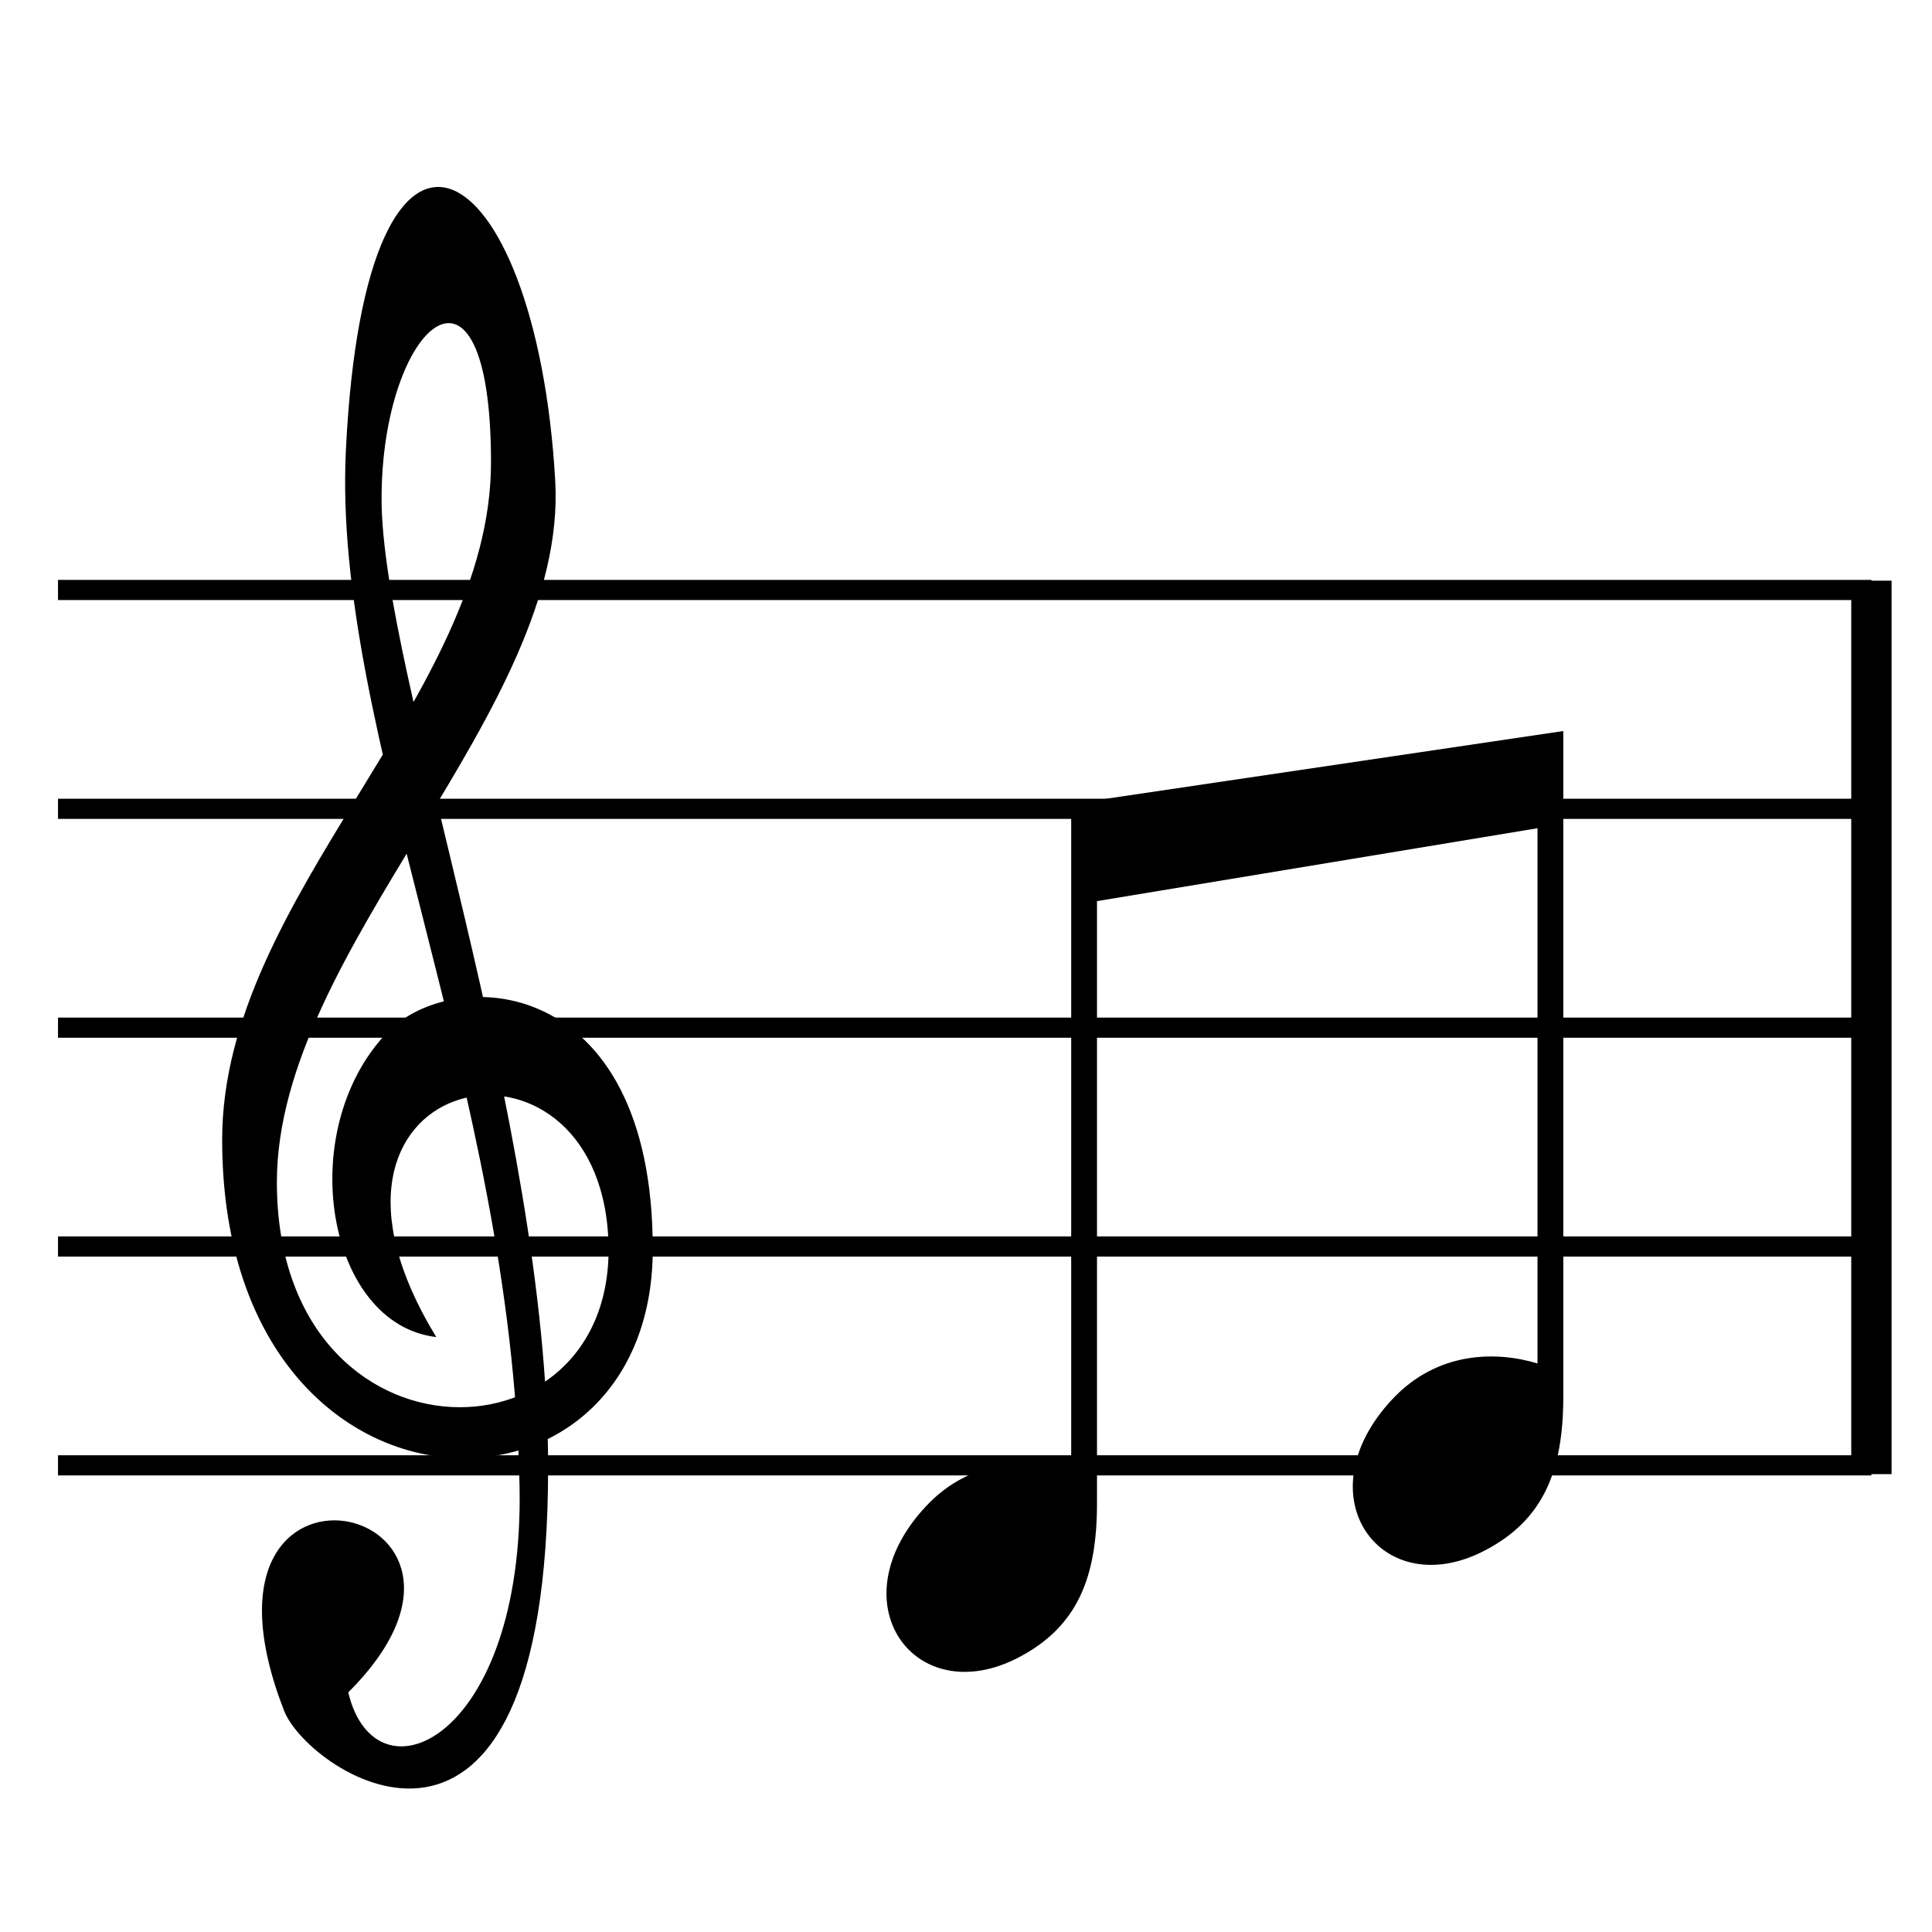
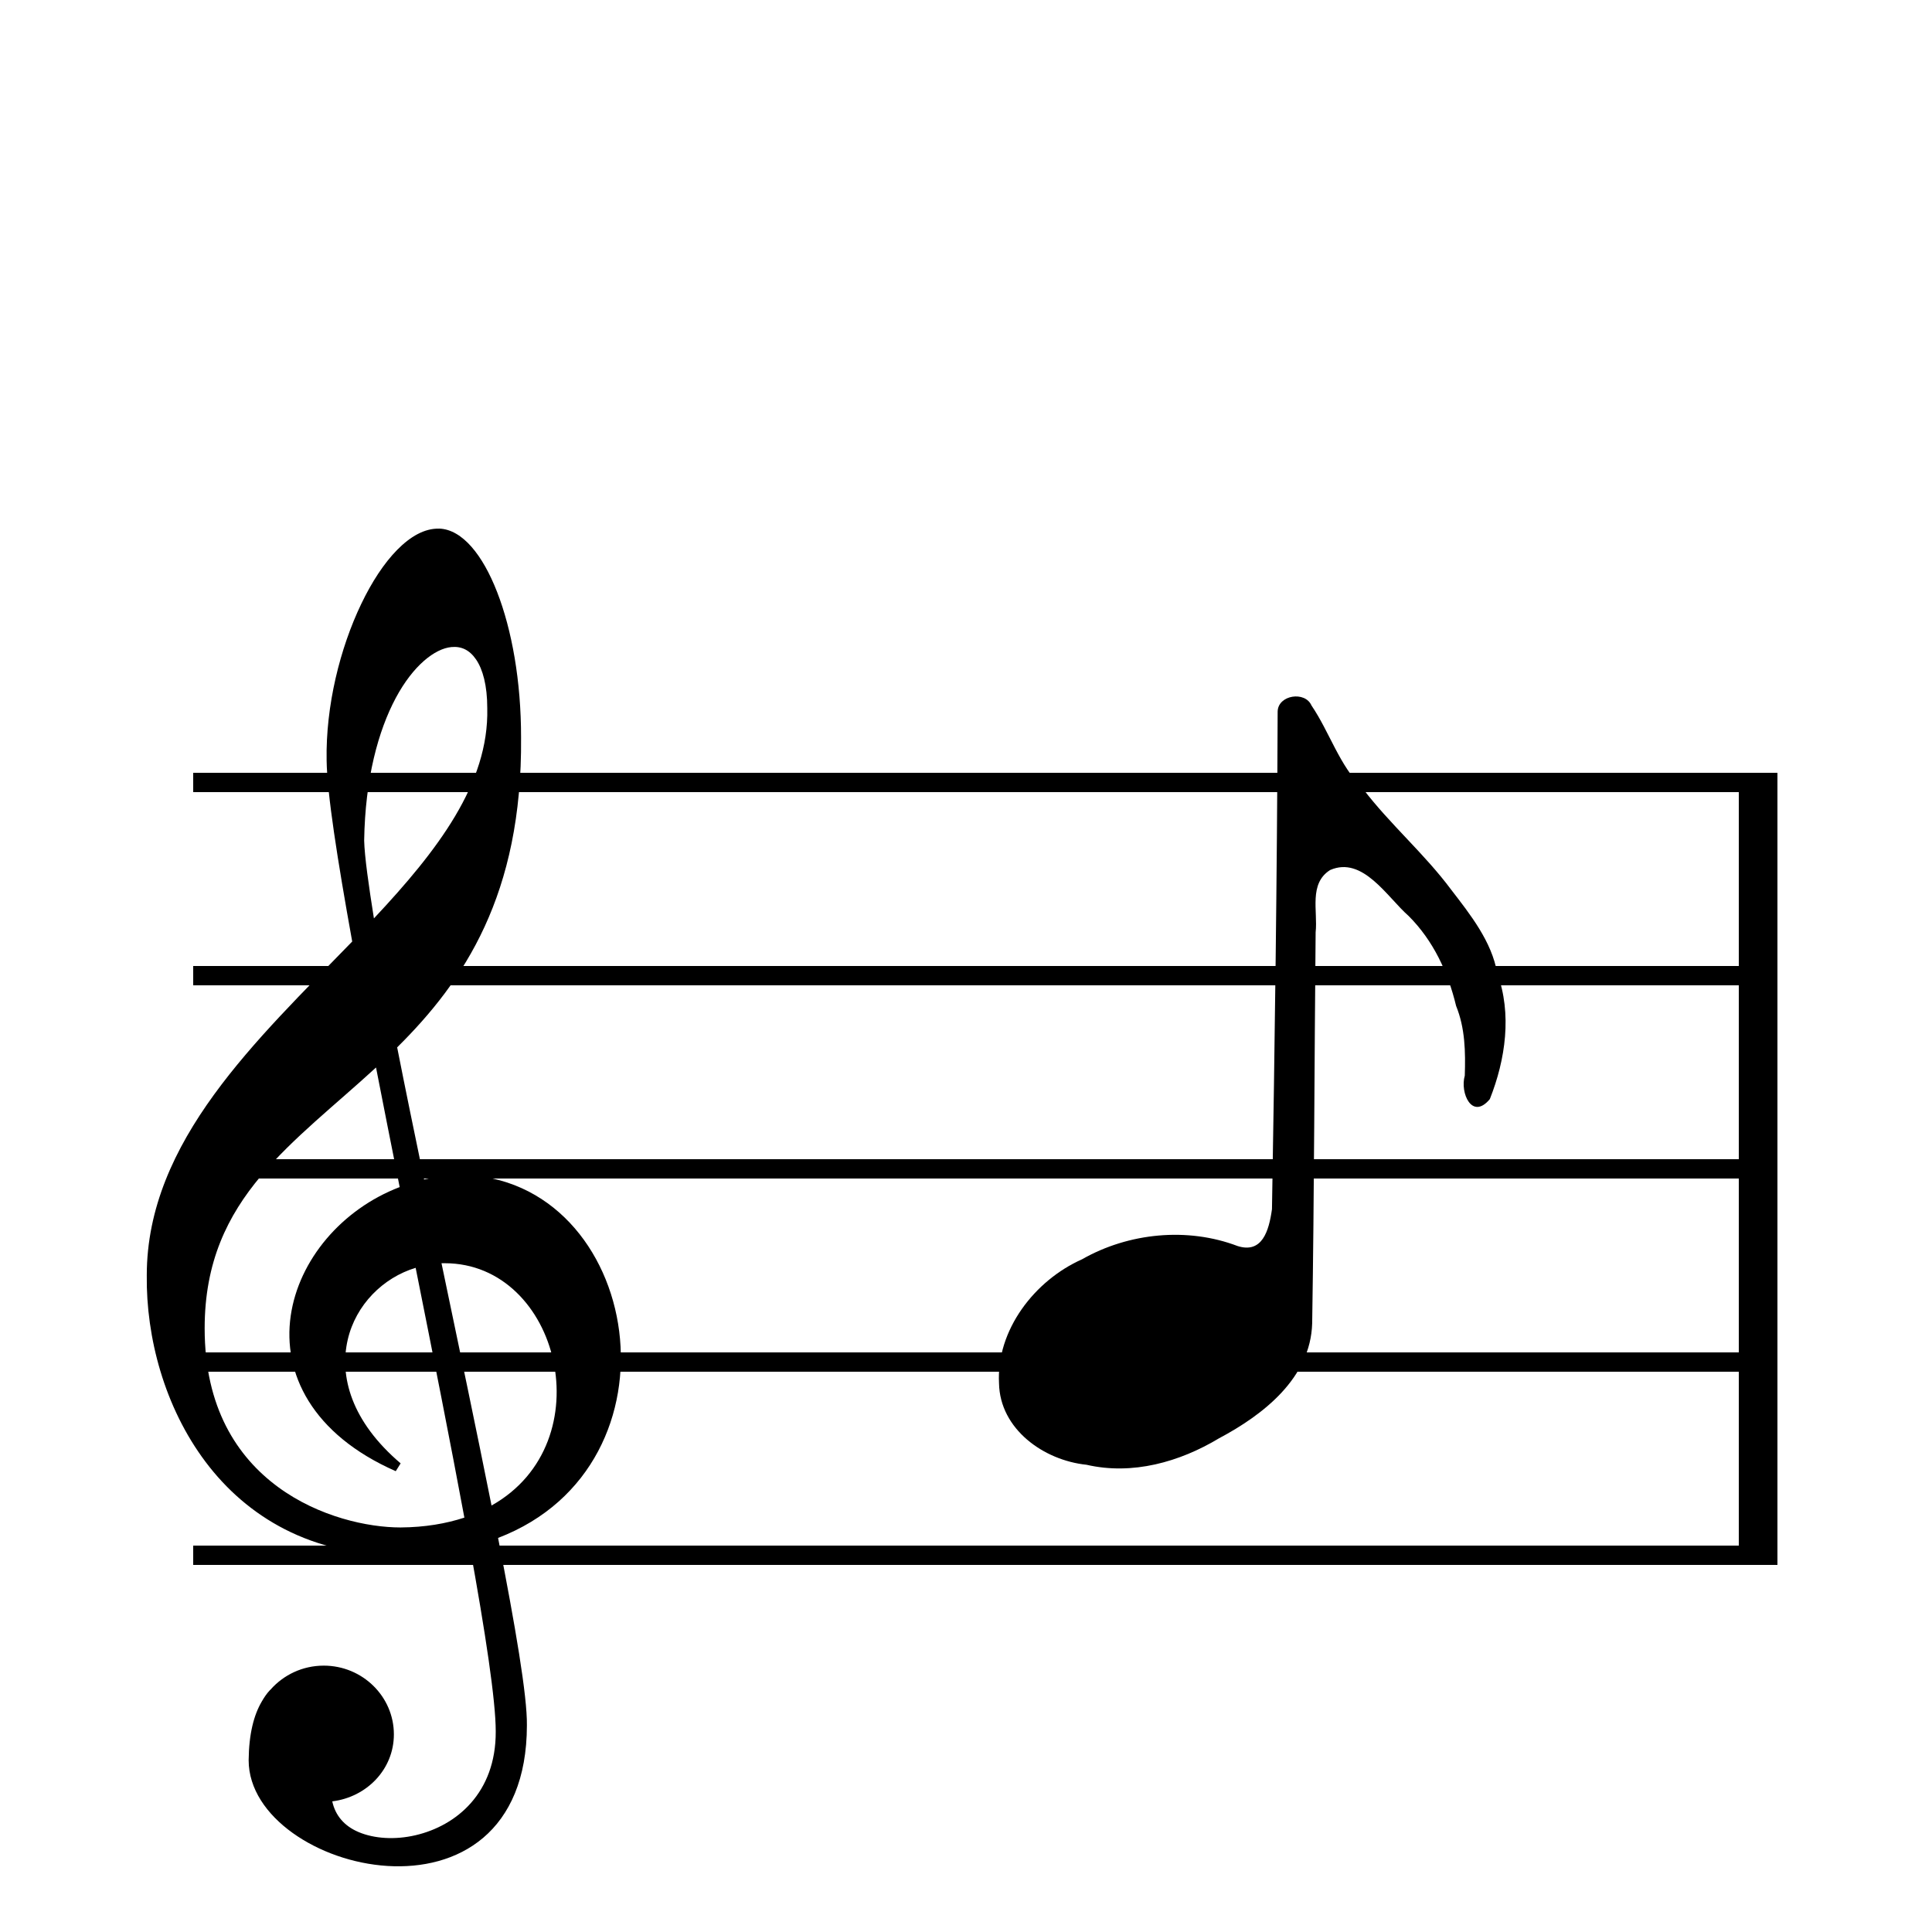
- <svg xmlns="http://www.w3.org/2000/svg" xmlns:xlink="http://www.w3.org/1999/xlink" width="100" height="100" id="svg2" version="1.0">
+ <svg xmlns="http://www.w3.org/2000/svg" width="100" height="100" id="svg2" version="1.0">
  <defs id="defs4" />
  <g id="layer1">
-     <path d="m 56.781,46.642 22.8,-3.773 8e-6,27.703 c -2.129,-0.645 -5.178,-0.644 -7.516,1.853 -4.682,5 -0.573,10.62 4.785,7.831 3.049,-1.587 4.066,-4.135 4.066,-7.981 l 0,-34.437 -25.471,3.773 9e-6,34.499 c -2.129,-0.645 -5.178,-0.644 -7.516,1.853 -4.682,5 -0.573,10.62 4.785,7.831 3.049,-1.587 4.066,-4.135 4.066,-7.981 l 0,-31.173 z" style="fill:#000000;fill-opacity:1;fill-rule:nonzero;stroke:none" id="path2796" />
-     <path d="m 3.003,30.537 93.861,0" style="fill:none;stroke:#000000;stroke-width:1.043;stroke-linecap:butt;stroke-linejoin:miter;stroke-miterlimit:4;stroke-opacity:1;stroke-dasharray:none" id="path2810" />
-     <use transform="translate(-7.1940475e-8,11.32729)" id="use2812" x="0" y="0" width="400" height="300" xlink:href="#path2810" />
-     <use transform="translate(-7.1940475e-8,22.65458)" id="use2814" x="0" y="0" width="400" height="300" xlink:href="#path2810" />
-     <use transform="translate(-7.1940475e-8,33.98188)" id="use2816" x="0" y="0" width="400" height="300" xlink:href="#path2810" />
-     <use transform="translate(-7.1940475e-8,45.30916)" id="use2818" x="0" y="0" width="400" height="300" xlink:href="#path2810" />
-     <path d="m 96.864,31.099 0,44.158" style="fill:none;stroke:#000000;stroke-width:2.087;stroke-linecap:square;stroke-linejoin:miter;stroke-miterlimit:4;stroke-opacity:1;stroke-dasharray:none" id="path2820" />
-     <path d="m 18.026,87.597 c 9.851,-9.827 -9.171,-14.119 -3.325,0.943 1.276,3.288 13.669,11.48 13.669,-12.575 0,-18.077 -8.62,-41.027 -8.62,-50.144 0,-9.117 5.664,-13.99 5.664,-1.886 0,12.104 -13.915,22.478 -13.915,35.054 0,20.76 22.288,21.074 22.288,5.659 0,-14.305 -10.424,-14.746 -13.792,-11.161 -4.806,5.117 -3.064,15.059 2.586,15.719 -8.289,-13.552 7.806,-17.106 8.866,-5.659 1.166,12.585 -17.116,12.941 -17.116,-2.358 0,-12.104 15.09,-24.396 14.407,-36.311 C 27.754,7.684 18.922,2.369 17.903,23.306 c -0.717,14.562 8.578,33.016 8.989,53.602 0.263,13.145 -7.467,16.616 -8.866,10.689 z" style="fill:#000000;fill-opacity:1;fill-rule:nonzero;stroke:none" id="path1981" />
+     <path style="fill:#000000;stroke:none;stroke-width:0.482" d="m 22.727,27.362 c -0.751,-0.019 -1.487,0.406 -2.167,1.096 -0.68,0.69 -1.314,1.658 -1.862,2.801 -1.096,2.285 -1.843,5.267 -1.792,8.099 0.024,1.724 0.556,5.117 1.324,9.375 -4.902,5.065 -10.632,10.319 -10.633,17.28 -7.7e-6,6.27e-4 7.7e-6,0.001 0,0.002 v 9.64e-4 c -0.039,3.197 0.913,6.82 3.044,9.652 2.131,2.833 5.46,4.864 10.094,4.825 1.319,-0.009 2.504,-0.174 3.582,-0.44 0.806,4.442 1.345,7.987 1.342,9.568 v 9.64e-4 9.64e-4 c 0.014,3.182 -2.039,4.879 -4.159,5.37 -1.06,0.246 -2.132,0.177 -2.941,-0.166 -0.736,-0.312 -1.204,-0.856 -1.361,-1.589 1.787,-0.22 3.189,-1.658 3.189,-3.467 0,-1.96 -1.626,-3.558 -3.63,-3.558 -1.097,0 -2.079,0.48 -2.746,1.232 -0.005,0.005 -0.022,0.02 -0.048,0.046 l -9.64e-4,9.64e-4 -9.64e-4,0.002 c -0.16,0.169 -0.287,0.363 -0.409,0.572 0,0 -9.64e-4,9.64e-4 -9.64e-4,9.64e-4 0,0 0,9.65e-4 0,9.65e-4 -0.412,0.698 -0.667,1.676 -0.681,3.039 v 0.002 9.64e-4 c 0,1.478 0.929,2.796 2.276,3.762 1.346,0.966 3.123,1.598 4.91,1.71 1.787,0.111 3.592,-0.301 4.956,-1.459 1.363,-1.158 2.259,-3.053 2.26,-5.817 v -0.002 c 0.022,-1.513 -0.599,-5.129 -1.492,-9.701 4.92,-1.885 6.799,-6.514 6.269,-10.694 -0.536,-4.236 -3.541,-8.057 -8.24,-8.093 h -0.002 -0.002 c -0.639,0.006 -1.253,0.099 -1.855,0.233 -0.495,-2.385 -0.973,-4.702 -1.393,-6.837 3.454,-3.42 6.481,-7.905 6.413,-16.021 0.005,-2.946 -0.481,-5.601 -1.239,-7.547 -0.379,-0.973 -0.825,-1.769 -1.326,-2.34 -0.5,-0.57 -1.068,-0.924 -1.675,-0.944 h -9.64e-4 z m 0.635,6.13 c 0.512,-0.049 0.94,0.143 1.283,0.648 0.343,0.504 0.576,1.338 0.576,2.517 v 0.003 0.003 c 0.09,3.896 -2.577,7.366 -5.867,10.873 -0.269,-1.689 -0.484,-3.202 -0.505,-4.028 0.05,-3.21 0.733,-5.689 1.633,-7.376 0.901,-1.688 2.026,-2.558 2.879,-2.64 z m -3.899,21.762 c 0.39,2 0.803,4.082 1.224,6.189 -3.003,1.149 -5.224,3.78 -5.64,6.665 -0.425,2.95 1.08,6.123 5.437,8.04 l 0.253,-0.404 c -2.563,-2.182 -3.177,-4.508 -2.738,-6.404 0.419,-1.808 1.83,-3.21 3.515,-3.718 0.911,4.552 1.797,9.028 2.522,12.93 -0.946,0.308 -2.029,0.5 -3.305,0.509 -1.68,0 -4.235,-0.543 -6.345,-2.098 -2.109,-1.555 -3.793,-4.102 -3.793,-8.206 0,-3.438 1.179,-5.824 2.918,-7.895 1.655,-1.971 3.829,-3.658 5.951,-5.608 z m 3.388,10.13 c 0.055,9.16e-4 0.107,-0.002 0.162,0 h 0.004 0.005 c 5.938,0 8.236,9.281 2.42,12.541 -0.767,-3.843 -1.677,-8.183 -2.59,-12.541 z" id="path26" />
+     <path id="path3" style="fill:#000000;fill-opacity:1;fill-rule:evenodd;stroke:none;stroke-width:0.392;stroke-linecap:round;stroke-linejoin:round" d="m 67.882,36.515 c 0.948,1.399 1.435,3.092 2.656,4.3 1.399,1.842 3.186,3.368 4.572,5.232 1.003,1.302 2.102,2.687 2.387,4.325 0.767,2.102 0.434,4.461 -0.384,6.518 -0.923,1.109 -1.554,-0.326 -1.296,-1.215 0.039,-1.227 0.021,-2.45 -0.449,-3.608 -0.417,-1.737 -1.18,-3.382 -2.458,-4.657 -1.11,-0.973 -2.37,-3.117 -4.062,-2.378 -1.117,0.704 -0.631,2.127 -0.751,3.224 -0.066,6.747 -0.071,13.496 -0.179,20.241 -0.082,2.833 -2.531,4.733 -4.823,5.95 -2.042,1.229 -4.486,1.917 -6.856,1.369 -2.204,-0.226 -4.484,-1.835 -4.53,-4.216 -0.147,-2.76 1.847,-5.331 4.301,-6.421 2.409,-1.373 5.455,-1.671 8.049,-0.684 1.268,0.401 1.62,-0.776 1.778,-1.907 0.146,-8.588 0.264,-17.175 0.294,-25.764 0.024,-0.858 1.423,-1.068 1.751,-0.308 z" />
+     <rect style="opacity:1;vector-effect:none;fill:#000000;fill-opacity:1;stroke:none;stroke-width:1;stroke-linecap:butt;stroke-linejoin:miter;stroke-miterlimit:4;stroke-dasharray:none;stroke-dashoffset:0;stroke-opacity:1" id="rect834" width="82" height="1" x="10" y="40" ry="0" />
+     <rect style="opacity:1;vector-effect:none;fill:#000000;fill-opacity:1;stroke:none;stroke-width:1;stroke-linecap:butt;stroke-linejoin:miter;stroke-miterlimit:4;stroke-dasharray:none;stroke-dashoffset:0;stroke-opacity:1" id="rect836" width="2" height="40" x="90" y="40" />
+     <rect style="opacity:1;vector-effect:none;fill:#000000;fill-opacity:1;stroke:none;stroke-width:1;stroke-linecap:butt;stroke-linejoin:miter;stroke-miterlimit:4;stroke-dasharray:none;stroke-dashoffset:0;stroke-opacity:1" id="rect838" width="82" height="1" x="10" y="80" />
+     <rect style="opacity:1;vector-effect:none;fill:#000000;fill-opacity:1;stroke:none;stroke-width:1;stroke-linecap:butt;stroke-linejoin:miter;stroke-miterlimit:4;stroke-dasharray:none;stroke-dashoffset:0;stroke-opacity:1" id="rect834-3" width="82" height="1" x="10" y="50" ry="0" />
+     <rect style="opacity:1;vector-effect:none;fill:#000000;fill-opacity:1;stroke:none;stroke-width:1;stroke-linecap:butt;stroke-linejoin:miter;stroke-miterlimit:4;stroke-dasharray:none;stroke-dashoffset:0;stroke-opacity:1" id="rect834-3-6" width="82" height="1" x="10" y="60" ry="0" />
+     <rect style="opacity:1;vector-effect:none;fill:#000000;fill-opacity:1;stroke:none;stroke-width:1;stroke-linecap:butt;stroke-linejoin:miter;stroke-miterlimit:4;stroke-dasharray:none;stroke-dashoffset:0;stroke-opacity:1" id="rect834-3-6-7" width="82" height="1" x="10" y="70" ry="0" />
  </g>
</svg>
